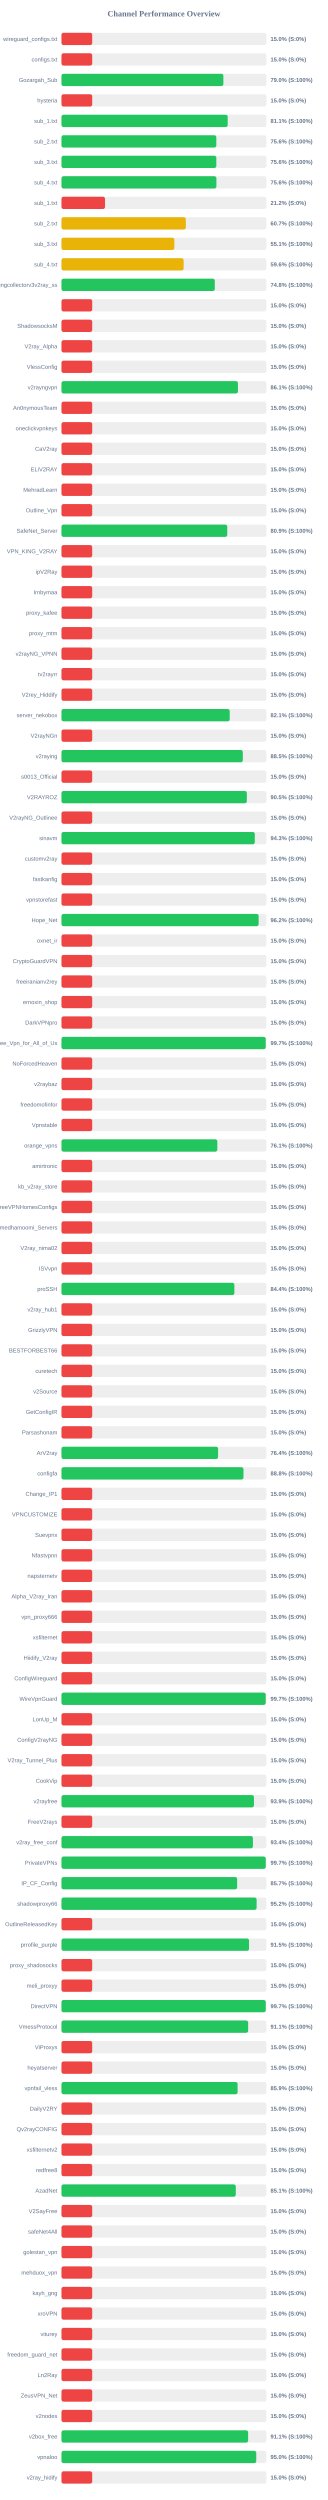
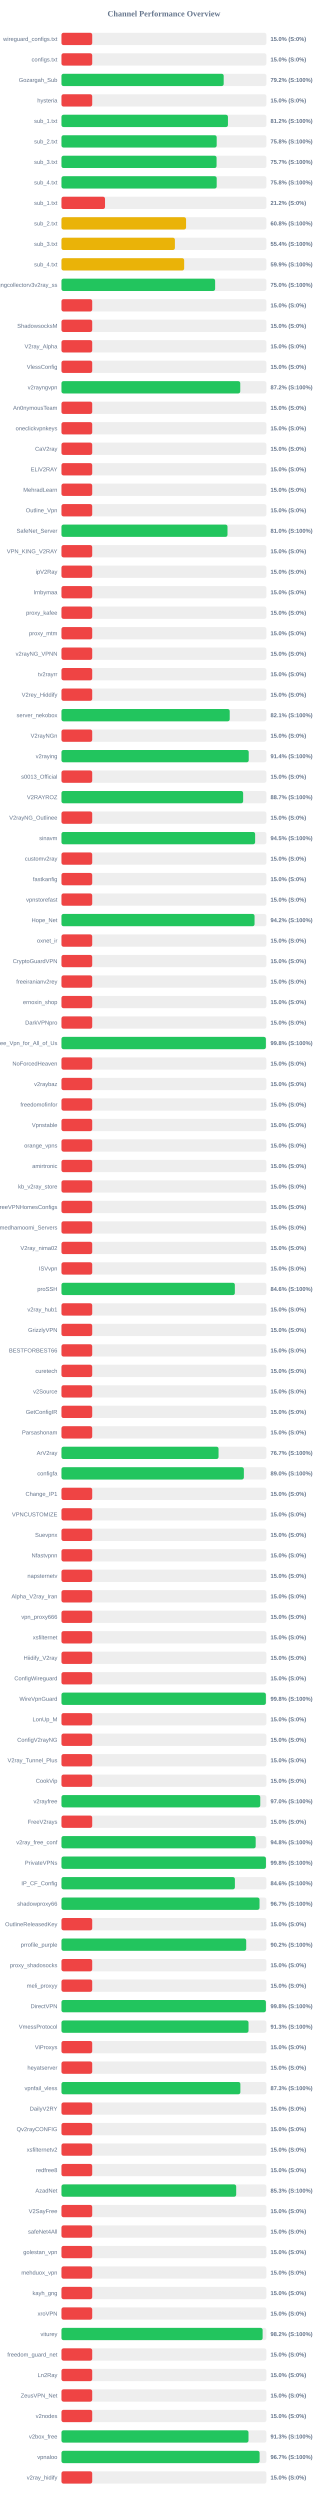
<svg xmlns="http://www.w3.org/2000/svg" width="800" height="6100" version="1.1">
  <style>
        .row { font: 14px Arial; fill: #64748b; }
        .score { font: bold 14px Arial; fill: #64748b; }
    </style>
  <text x="400" y="40" text-anchor="middle" font-size="20px" font-weight="bold" fill="#64748b">Channel Performance Overview</text>
  <rect x="150" y="80" width="500" height="30" fill="#eee" rx="5" />
  <rect x="150" y="80" width="75.0" height="30" fill="#ef4444" rx="5" />
  <text x="140" y="100" text-anchor="end" class="row">wireguard_configs.txt</text>
  <text x="660" y="100" text-anchor="start" class="score">15.0% (S:0%)</text>
  <rect x="150" y="130" width="500" height="30" fill="#eee" rx="5" />
  <rect x="150" y="130" width="75.0" height="30" fill="#ef4444" rx="5" />
  <text x="140" y="150" text-anchor="end" class="row">configs.txt</text>
  <text x="660" y="150" text-anchor="start" class="score">15.0% (S:0%)</text>
  <rect x="150" y="180" width="500" height="30" fill="#eee" rx="5" />
-   <rect x="150" y="180" width="395.05" height="30" fill="#22c55e" rx="5" />
+   <rect x="150" y="180" width="395.8" height="30" fill="#22c55e" rx="5" />
  <text x="140" y="200" text-anchor="end" class="row">Gozargah_Sub</text>
-   <text x="660" y="200" text-anchor="start" class="score">79.0% (S:100%)</text>
+   <text x="660" y="200" text-anchor="start" class="score">79.2% (S:100%)</text>
  <rect x="150" y="230" width="500" height="30" fill="#eee" rx="5" />
  <rect x="150" y="230" width="75.0" height="30" fill="#ef4444" rx="5" />
  <text x="140" y="250" text-anchor="end" class="row">hysteria</text>
  <text x="660" y="250" text-anchor="start" class="score">15.0% (S:0%)</text>
  <rect x="150" y="280" width="500" height="30" fill="#eee" rx="5" />
-   <rect x="150" y="280" width="405.6" height="30" fill="#22c55e" rx="5" />
+   <rect x="150" y="280" width="406.2" height="30" fill="#22c55e" rx="5" />
  <text x="140" y="300" text-anchor="end" class="row">sub_1.txt</text>
-   <text x="660" y="300" text-anchor="start" class="score">81.1% (S:100%)</text>
+   <text x="660" y="300" text-anchor="start" class="score">81.2% (S:100%)</text>
  <rect x="150" y="330" width="500" height="30" fill="#eee" rx="5" />
-   <rect x="150" y="330" width="377.8" height="30" fill="#22c55e" rx="5" />
+   <rect x="150" y="330" width="378.75" height="30" fill="#22c55e" rx="5" />
  <text x="140" y="350" text-anchor="end" class="row">sub_2.txt</text>
-   <text x="660" y="350" text-anchor="start" class="score">75.6% (S:100%)</text>
+   <text x="660" y="350" text-anchor="start" class="score">75.8% (S:100%)</text>
  <rect x="150" y="380" width="500" height="30" fill="#eee" rx="5" />
-   <rect x="150" y="380" width="377.85" height="30" fill="#22c55e" rx="5" />
+   <rect x="150" y="380" width="378.45" height="30" fill="#22c55e" rx="5" />
  <text x="140" y="400" text-anchor="end" class="row">sub_3.txt</text>
-   <text x="660" y="400" text-anchor="start" class="score">75.6% (S:100%)</text>
+   <text x="660" y="400" text-anchor="start" class="score">75.7% (S:100%)</text>
  <rect x="150" y="430" width="500" height="30" fill="#eee" rx="5" />
-   <rect x="150" y="430" width="378.05" height="30" fill="#22c55e" rx="5" />
+   <rect x="150" y="430" width="378.75" height="30" fill="#22c55e" rx="5" />
  <text x="140" y="450" text-anchor="end" class="row">sub_4.txt</text>
-   <text x="660" y="450" text-anchor="start" class="score">75.6% (S:100%)</text>
+   <text x="660" y="450" text-anchor="start" class="score">75.8% (S:100%)</text>
  <rect x="150" y="480" width="500" height="30" fill="#eee" rx="5" />
  <rect x="150" y="480" width="106.25" height="30" fill="#ef4444" rx="5" />
  <text x="140" y="500" text-anchor="end" class="row">sub_1.txt</text>
  <text x="660" y="500" text-anchor="start" class="score">21.2% (S:0%)</text>
  <rect x="150" y="530" width="500" height="30" fill="#eee" rx="5" />
-   <rect x="150" y="530" width="303.4" height="30" fill="#eab308" rx="5" />
+   <rect x="150" y="530" width="304.0" height="30" fill="#eab308" rx="5" />
  <text x="140" y="550" text-anchor="end" class="row">sub_2.txt</text>
-   <text x="660" y="550" text-anchor="start" class="score">60.7% (S:100%)</text>
+   <text x="660" y="550" text-anchor="start" class="score">60.8% (S:100%)</text>
  <rect x="150" y="580" width="500" height="30" fill="#eee" rx="5" />
-   <rect x="150" y="580" width="275.4" height="30" fill="#eab308" rx="5" />
+   <rect x="150" y="580" width="276.75" height="30" fill="#eab308" rx="5" />
  <text x="140" y="600" text-anchor="end" class="row">sub_3.txt</text>
-   <text x="660" y="600" text-anchor="start" class="score">55.1% (S:100%)</text>
+   <text x="660" y="600" text-anchor="start" class="score">55.4% (S:100%)</text>
  <rect x="150" y="630" width="500" height="30" fill="#eee" rx="5" />
-   <rect x="150" y="630" width="298.05" height="30" fill="#eab308" rx="5" />
+   <rect x="150" y="630" width="299.35" height="30" fill="#eab308" rx="5" />
  <text x="140" y="650" text-anchor="end" class="row">sub_4.txt</text>
-   <text x="660" y="650" text-anchor="start" class="score">59.6% (S:100%)</text>
+   <text x="660" y="650" text-anchor="start" class="score">59.9% (S:100%)</text>
  <rect x="150" y="680" width="500" height="30" fill="#eee" rx="5" />
-   <rect x="150" y="680" width="374.1" height="30" fill="#22c55e" rx="5" />
+   <rect x="150" y="680" width="374.9" height="30" fill="#22c55e" rx="5" />
  <text x="140" y="700" text-anchor="end" class="row">kayhgngcollectorv3v2ray_ss</text>
-   <text x="660" y="700" text-anchor="start" class="score">74.8% (S:100%)</text>
+   <text x="660" y="700" text-anchor="start" class="score">75.0% (S:100%)</text>
  <rect x="150" y="730" width="500" height="30" fill="#eee" rx="5" />
  <rect x="150" y="730" width="75.0" height="30" fill="#ef4444" rx="5" />
  <text x="140" y="750" text-anchor="end" class="row" />
  <text x="660" y="750" text-anchor="start" class="score">15.0% (S:0%)</text>
  <rect x="150" y="780" width="500" height="30" fill="#eee" rx="5" />
  <rect x="150" y="780" width="75.0" height="30" fill="#ef4444" rx="5" />
  <text x="140" y="800" text-anchor="end" class="row">ShadowsocksM</text>
  <text x="660" y="800" text-anchor="start" class="score">15.0% (S:0%)</text>
  <rect x="150" y="830" width="500" height="30" fill="#eee" rx="5" />
  <rect x="150" y="830" width="75.0" height="30" fill="#ef4444" rx="5" />
  <text x="140" y="850" text-anchor="end" class="row">V2ray_Alpha</text>
  <text x="660" y="850" text-anchor="start" class="score">15.0% (S:0%)</text>
  <rect x="150" y="880" width="500" height="30" fill="#eee" rx="5" />
  <rect x="150" y="880" width="75.0" height="30" fill="#ef4444" rx="5" />
  <text x="140" y="900" text-anchor="end" class="row">VlessConfig</text>
  <text x="660" y="900" text-anchor="start" class="score">15.0% (S:0%)</text>
  <rect x="150" y="930" width="500" height="30" fill="#eee" rx="5" />
-   <rect x="150" y="930" width="430.6" height="30" fill="#22c55e" rx="5" />
+   <rect x="150" y="930" width="436.2" height="30" fill="#22c55e" rx="5" />
  <text x="140" y="950" text-anchor="end" class="row">v2rayngvpn</text>
-   <text x="660" y="950" text-anchor="start" class="score">86.1% (S:100%)</text>
+   <text x="660" y="950" text-anchor="start" class="score">87.2% (S:100%)</text>
  <rect x="150" y="980" width="500" height="30" fill="#eee" rx="5" />
  <rect x="150" y="980" width="75.0" height="30" fill="#ef4444" rx="5" />
  <text x="140" y="1000" text-anchor="end" class="row">An0nymousTeam</text>
  <text x="660" y="1000" text-anchor="start" class="score">15.0% (S:0%)</text>
  <rect x="150" y="1030" width="500" height="30" fill="#eee" rx="5" />
  <rect x="150" y="1030" width="75.0" height="30" fill="#ef4444" rx="5" />
  <text x="140" y="1050" text-anchor="end" class="row">oneclickvpnkeys</text>
  <text x="660" y="1050" text-anchor="start" class="score">15.0% (S:0%)</text>
  <rect x="150" y="1080" width="500" height="30" fill="#eee" rx="5" />
  <rect x="150" y="1080" width="75.0" height="30" fill="#ef4444" rx="5" />
  <text x="140" y="1100" text-anchor="end" class="row">CaV2ray</text>
  <text x="660" y="1100" text-anchor="start" class="score">15.0% (S:0%)</text>
  <rect x="150" y="1130" width="500" height="30" fill="#eee" rx="5" />
  <rect x="150" y="1130" width="75.0" height="30" fill="#ef4444" rx="5" />
  <text x="140" y="1150" text-anchor="end" class="row">ELiV2RAY</text>
  <text x="660" y="1150" text-anchor="start" class="score">15.0% (S:0%)</text>
  <rect x="150" y="1180" width="500" height="30" fill="#eee" rx="5" />
  <rect x="150" y="1180" width="75.0" height="30" fill="#ef4444" rx="5" />
  <text x="140" y="1200" text-anchor="end" class="row">MehradLearn</text>
  <text x="660" y="1200" text-anchor="start" class="score">15.0% (S:0%)</text>
  <rect x="150" y="1230" width="500" height="30" fill="#eee" rx="5" />
  <rect x="150" y="1230" width="75.0" height="30" fill="#ef4444" rx="5" />
  <text x="140" y="1250" text-anchor="end" class="row">Outline_Vpn</text>
  <text x="660" y="1250" text-anchor="start" class="score">15.0% (S:0%)</text>
  <rect x="150" y="1280" width="500" height="30" fill="#eee" rx="5" />
-   <rect x="150" y="1280" width="404.5" height="30" fill="#22c55e" rx="5" />
+   <rect x="150" y="1280" width="405.1" height="30" fill="#22c55e" rx="5" />
  <text x="140" y="1300" text-anchor="end" class="row">SafeNet_Server</text>
-   <text x="660" y="1300" text-anchor="start" class="score">80.9% (S:100%)</text>
+   <text x="660" y="1300" text-anchor="start" class="score">81.0% (S:100%)</text>
  <rect x="150" y="1330" width="500" height="30" fill="#eee" rx="5" />
  <rect x="150" y="1330" width="75.0" height="30" fill="#ef4444" rx="5" />
  <text x="140" y="1350" text-anchor="end" class="row">VPN_KING_V2RAY</text>
  <text x="660" y="1350" text-anchor="start" class="score">15.0% (S:0%)</text>
  <rect x="150" y="1380" width="500" height="30" fill="#eee" rx="5" />
  <rect x="150" y="1380" width="75.0" height="30" fill="#ef4444" rx="5" />
  <text x="140" y="1400" text-anchor="end" class="row">ipV2Ray</text>
  <text x="660" y="1400" text-anchor="start" class="score">15.0% (S:0%)</text>
  <rect x="150" y="1430" width="500" height="30" fill="#eee" rx="5" />
  <rect x="150" y="1430" width="75.0" height="30" fill="#ef4444" rx="5" />
  <text x="140" y="1450" text-anchor="end" class="row">lrnbymaa</text>
  <text x="660" y="1450" text-anchor="start" class="score">15.0% (S:0%)</text>
  <rect x="150" y="1480" width="500" height="30" fill="#eee" rx="5" />
  <rect x="150" y="1480" width="75.0" height="30" fill="#ef4444" rx="5" />
  <text x="140" y="1500" text-anchor="end" class="row">proxy_kafee</text>
  <text x="660" y="1500" text-anchor="start" class="score">15.0% (S:0%)</text>
  <rect x="150" y="1530" width="500" height="30" fill="#eee" rx="5" />
  <rect x="150" y="1530" width="75.0" height="30" fill="#ef4444" rx="5" />
  <text x="140" y="1550" text-anchor="end" class="row">proxy_mtm</text>
  <text x="660" y="1550" text-anchor="start" class="score">15.0% (S:0%)</text>
  <rect x="150" y="1580" width="500" height="30" fill="#eee" rx="5" />
  <rect x="150" y="1580" width="75.0" height="30" fill="#ef4444" rx="5" />
  <text x="140" y="1600" text-anchor="end" class="row">v2rayNG_VPNN</text>
  <text x="660" y="1600" text-anchor="start" class="score">15.0% (S:0%)</text>
  <rect x="150" y="1630" width="500" height="30" fill="#eee" rx="5" />
  <rect x="150" y="1630" width="75.0" height="30" fill="#ef4444" rx="5" />
  <text x="140" y="1650" text-anchor="end" class="row">tv2rayrr</text>
  <text x="660" y="1650" text-anchor="start" class="score">15.0% (S:0%)</text>
  <rect x="150" y="1680" width="500" height="30" fill="#eee" rx="5" />
  <rect x="150" y="1680" width="75.0" height="30" fill="#ef4444" rx="5" />
  <text x="140" y="1700" text-anchor="end" class="row">V2rey_Hiddify</text>
  <text x="660" y="1700" text-anchor="start" class="score">15.0% (S:0%)</text>
  <rect x="150" y="1730" width="500" height="30" fill="#eee" rx="5" />
  <rect x="150" y="1730" width="410.5" height="30" fill="#22c55e" rx="5" />
  <text x="140" y="1750" text-anchor="end" class="row">server_nekobox</text>
  <text x="660" y="1750" text-anchor="start" class="score">82.1% (S:100%)</text>
  <rect x="150" y="1780" width="500" height="30" fill="#eee" rx="5" />
  <rect x="150" y="1780" width="75.0" height="30" fill="#ef4444" rx="5" />
  <text x="140" y="1800" text-anchor="end" class="row">V2rayNGn</text>
  <text x="660" y="1800" text-anchor="start" class="score">15.0% (S:0%)</text>
  <rect x="150" y="1830" width="500" height="30" fill="#eee" rx="5" />
-   <rect x="150" y="1830" width="442.45" height="30" fill="#22c55e" rx="5" />
+   <rect x="150" y="1830" width="456.9" height="30" fill="#22c55e" rx="5" />
  <text x="140" y="1850" text-anchor="end" class="row">v2raying</text>
-   <text x="660" y="1850" text-anchor="start" class="score">88.5% (S:100%)</text>
+   <text x="660" y="1850" text-anchor="start" class="score">91.4% (S:100%)</text>
  <rect x="150" y="1880" width="500" height="30" fill="#eee" rx="5" />
  <rect x="150" y="1880" width="75.0" height="30" fill="#ef4444" rx="5" />
  <text x="140" y="1900" text-anchor="end" class="row">s0013_Official</text>
  <text x="660" y="1900" text-anchor="start" class="score">15.0% (S:0%)</text>
  <rect x="150" y="1930" width="500" height="30" fill="#eee" rx="5" />
-   <rect x="150" y="1930" width="452.3" height="30" fill="#22c55e" rx="5" />
+   <rect x="150" y="1930" width="443.25" height="30" fill="#22c55e" rx="5" />
  <text x="140" y="1950" text-anchor="end" class="row">V2RAYROZ</text>
-   <text x="660" y="1950" text-anchor="start" class="score">90.5% (S:100%)</text>
+   <text x="660" y="1950" text-anchor="start" class="score">88.7% (S:100%)</text>
  <rect x="150" y="1980" width="500" height="30" fill="#eee" rx="5" />
  <rect x="150" y="1980" width="75.0" height="30" fill="#ef4444" rx="5" />
  <text x="140" y="2000" text-anchor="end" class="row">V2rayNG_Outlinee</text>
  <text x="660" y="2000" text-anchor="start" class="score">15.0% (S:0%)</text>
  <rect x="150" y="2030" width="500" height="30" fill="#eee" rx="5" />
-   <rect x="150" y="2030" width="471.75" height="30" fill="#22c55e" rx="5" />
+   <rect x="150" y="2030" width="472.5" height="30" fill="#22c55e" rx="5" />
  <text x="140" y="2050" text-anchor="end" class="row">sinavm</text>
-   <text x="660" y="2050" text-anchor="start" class="score">94.3% (S:100%)</text>
+   <text x="660" y="2050" text-anchor="start" class="score">94.5% (S:100%)</text>
  <rect x="150" y="2080" width="500" height="30" fill="#eee" rx="5" />
  <rect x="150" y="2080" width="75.0" height="30" fill="#ef4444" rx="5" />
  <text x="140" y="2100" text-anchor="end" class="row">customv2ray</text>
  <text x="660" y="2100" text-anchor="start" class="score">15.0% (S:0%)</text>
  <rect x="150" y="2130" width="500" height="30" fill="#eee" rx="5" />
  <rect x="150" y="2130" width="75.0" height="30" fill="#ef4444" rx="5" />
  <text x="140" y="2150" text-anchor="end" class="row">fastkanfig</text>
  <text x="660" y="2150" text-anchor="start" class="score">15.0% (S:0%)</text>
  <rect x="150" y="2180" width="500" height="30" fill="#eee" rx="5" />
  <rect x="150" y="2180" width="75.0" height="30" fill="#ef4444" rx="5" />
  <text x="140" y="2200" text-anchor="end" class="row">vpnstorefast</text>
  <text x="660" y="2200" text-anchor="start" class="score">15.0% (S:0%)</text>
  <rect x="150" y="2230" width="500" height="30" fill="#eee" rx="5" />
-   <rect x="150" y="2230" width="481.05" height="30" fill="#22c55e" rx="5" />
+   <rect x="150" y="2230" width="471.1" height="30" fill="#22c55e" rx="5" />
  <text x="140" y="2250" text-anchor="end" class="row">Hope_Net</text>
-   <text x="660" y="2250" text-anchor="start" class="score">96.2% (S:100%)</text>
+   <text x="660" y="2250" text-anchor="start" class="score">94.2% (S:100%)</text>
  <rect x="150" y="2280" width="500" height="30" fill="#eee" rx="5" />
  <rect x="150" y="2280" width="75.0" height="30" fill="#ef4444" rx="5" />
  <text x="140" y="2300" text-anchor="end" class="row">oxnet_ir</text>
  <text x="660" y="2300" text-anchor="start" class="score">15.0% (S:0%)</text>
  <rect x="150" y="2330" width="500" height="30" fill="#eee" rx="5" />
  <rect x="150" y="2330" width="75.0" height="30" fill="#ef4444" rx="5" />
  <text x="140" y="2350" text-anchor="end" class="row">CryptoGuardVPN</text>
  <text x="660" y="2350" text-anchor="start" class="score">15.0% (S:0%)</text>
  <rect x="150" y="2380" width="500" height="30" fill="#eee" rx="5" />
  <rect x="150" y="2380" width="75.0" height="30" fill="#ef4444" rx="5" />
  <text x="140" y="2400" text-anchor="end" class="row">freeiranianv2rey</text>
  <text x="660" y="2400" text-anchor="start" class="score">15.0% (S:0%)</text>
  <rect x="150" y="2430" width="500" height="30" fill="#eee" rx="5" />
  <rect x="150" y="2430" width="75.0" height="30" fill="#ef4444" rx="5" />
  <text x="140" y="2450" text-anchor="end" class="row">ernoxin_shop</text>
  <text x="660" y="2450" text-anchor="start" class="score">15.0% (S:0%)</text>
  <rect x="150" y="2480" width="500" height="30" fill="#eee" rx="5" />
  <rect x="150" y="2480" width="75.0" height="30" fill="#ef4444" rx="5" />
  <text x="140" y="2500" text-anchor="end" class="row">DarkVPNpro</text>
  <text x="660" y="2500" text-anchor="start" class="score">15.0% (S:0%)</text>
  <rect x="150" y="2530" width="500" height="30" fill="#eee" rx="5" />
-   <rect x="150" y="2530" width="498.35" height="30" fill="#22c55e" rx="5" />
+   <rect x="150" y="2530" width="498.75" height="30" fill="#22c55e" rx="5" />
  <text x="140" y="2550" text-anchor="end" class="row">Free_Vpn_for_All_of_Us</text>
-   <text x="660" y="2550" text-anchor="start" class="score">99.7% (S:100%)</text>
+   <text x="660" y="2550" text-anchor="start" class="score">99.8% (S:100%)</text>
  <rect x="150" y="2580" width="500" height="30" fill="#eee" rx="5" />
  <rect x="150" y="2580" width="75.0" height="30" fill="#ef4444" rx="5" />
  <text x="140" y="2600" text-anchor="end" class="row">NoForcedHeaven</text>
  <text x="660" y="2600" text-anchor="start" class="score">15.0% (S:0%)</text>
  <rect x="150" y="2630" width="500" height="30" fill="#eee" rx="5" />
  <rect x="150" y="2630" width="75.0" height="30" fill="#ef4444" rx="5" />
  <text x="140" y="2650" text-anchor="end" class="row">v2raybaz</text>
  <text x="660" y="2650" text-anchor="start" class="score">15.0% (S:0%)</text>
  <rect x="150" y="2680" width="500" height="30" fill="#eee" rx="5" />
  <rect x="150" y="2680" width="75.0" height="30" fill="#ef4444" rx="5" />
  <text x="140" y="2700" text-anchor="end" class="row">freedomofinfor</text>
  <text x="660" y="2700" text-anchor="start" class="score">15.0% (S:0%)</text>
  <rect x="150" y="2730" width="500" height="30" fill="#eee" rx="5" />
  <rect x="150" y="2730" width="75.0" height="30" fill="#ef4444" rx="5" />
  <text x="140" y="2750" text-anchor="end" class="row">Vpnstable</text>
  <text x="660" y="2750" text-anchor="start" class="score">15.0% (S:0%)</text>
  <rect x="150" y="2780" width="500" height="30" fill="#eee" rx="5" />
-   <rect x="150" y="2780" width="380.3" height="30" fill="#22c55e" rx="5" />
+   <rect x="150" y="2780" width="75.0" height="30" fill="#ef4444" rx="5" />
  <text x="140" y="2800" text-anchor="end" class="row">orange_vpns</text>
-   <text x="660" y="2800" text-anchor="start" class="score">76.1% (S:100%)</text>
+   <text x="660" y="2800" text-anchor="start" class="score">15.0% (S:0%)</text>
  <rect x="150" y="2830" width="500" height="30" fill="#eee" rx="5" />
  <rect x="150" y="2830" width="75.0" height="30" fill="#ef4444" rx="5" />
  <text x="140" y="2850" text-anchor="end" class="row">amirtronic</text>
  <text x="660" y="2850" text-anchor="start" class="score">15.0% (S:0%)</text>
  <rect x="150" y="2880" width="500" height="30" fill="#eee" rx="5" />
  <rect x="150" y="2880" width="75.0" height="30" fill="#ef4444" rx="5" />
  <text x="140" y="2900" text-anchor="end" class="row">kb_v2ray_store</text>
  <text x="660" y="2900" text-anchor="start" class="score">15.0% (S:0%)</text>
  <rect x="150" y="2930" width="500" height="30" fill="#eee" rx="5" />
  <rect x="150" y="2930" width="75.0" height="30" fill="#ef4444" rx="5" />
  <text x="140" y="2950" text-anchor="end" class="row">FreeVPNHomesConfigs</text>
  <text x="660" y="2950" text-anchor="start" class="score">15.0% (S:0%)</text>
  <rect x="150" y="2980" width="500" height="30" fill="#eee" rx="5" />
  <rect x="150" y="2980" width="75.0" height="30" fill="#ef4444" rx="5" />
  <text x="140" y="3000" text-anchor="end" class="row">Ahmedhamoomi_Servers</text>
  <text x="660" y="3000" text-anchor="start" class="score">15.0% (S:0%)</text>
  <rect x="150" y="3030" width="500" height="30" fill="#eee" rx="5" />
  <rect x="150" y="3030" width="75.0" height="30" fill="#ef4444" rx="5" />
  <text x="140" y="3050" text-anchor="end" class="row">V2ray_nima02</text>
  <text x="660" y="3050" text-anchor="start" class="score">15.0% (S:0%)</text>
  <rect x="150" y="3080" width="500" height="30" fill="#eee" rx="5" />
  <rect x="150" y="3080" width="75.0" height="30" fill="#ef4444" rx="5" />
  <text x="140" y="3100" text-anchor="end" class="row">ISVvpn</text>
  <text x="660" y="3100" text-anchor="start" class="score">15.0% (S:0%)</text>
  <rect x="150" y="3130" width="500" height="30" fill="#eee" rx="5" />
-   <rect x="150" y="3130" width="421.85" height="30" fill="#22c55e" rx="5" />
+   <rect x="150" y="3130" width="423.05" height="30" fill="#22c55e" rx="5" />
  <text x="140" y="3150" text-anchor="end" class="row">proSSH</text>
-   <text x="660" y="3150" text-anchor="start" class="score">84.4% (S:100%)</text>
+   <text x="660" y="3150" text-anchor="start" class="score">84.6% (S:100%)</text>
  <rect x="150" y="3180" width="500" height="30" fill="#eee" rx="5" />
  <rect x="150" y="3180" width="75.0" height="30" fill="#ef4444" rx="5" />
  <text x="140" y="3200" text-anchor="end" class="row">v2ray_hub1</text>
  <text x="660" y="3200" text-anchor="start" class="score">15.0% (S:0%)</text>
  <rect x="150" y="3230" width="500" height="30" fill="#eee" rx="5" />
  <rect x="150" y="3230" width="75.0" height="30" fill="#ef4444" rx="5" />
  <text x="140" y="3250" text-anchor="end" class="row">GrizzlyVPN</text>
  <text x="660" y="3250" text-anchor="start" class="score">15.0% (S:0%)</text>
  <rect x="150" y="3280" width="500" height="30" fill="#eee" rx="5" />
  <rect x="150" y="3280" width="75.0" height="30" fill="#ef4444" rx="5" />
  <text x="140" y="3300" text-anchor="end" class="row">BESTFORBEST66</text>
  <text x="660" y="3300" text-anchor="start" class="score">15.0% (S:0%)</text>
  <rect x="150" y="3330" width="500" height="30" fill="#eee" rx="5" />
  <rect x="150" y="3330" width="75.0" height="30" fill="#ef4444" rx="5" />
  <text x="140" y="3350" text-anchor="end" class="row">curetech</text>
  <text x="660" y="3350" text-anchor="start" class="score">15.0% (S:0%)</text>
  <rect x="150" y="3380" width="500" height="30" fill="#eee" rx="5" />
  <rect x="150" y="3380" width="75.0" height="30" fill="#ef4444" rx="5" />
  <text x="140" y="3400" text-anchor="end" class="row">v2Source</text>
  <text x="660" y="3400" text-anchor="start" class="score">15.0% (S:0%)</text>
  <rect x="150" y="3430" width="500" height="30" fill="#eee" rx="5" />
  <rect x="150" y="3430" width="75.0" height="30" fill="#ef4444" rx="5" />
  <text x="140" y="3450" text-anchor="end" class="row">GetConfigIR</text>
  <text x="660" y="3450" text-anchor="start" class="score">15.0% (S:0%)</text>
  <rect x="150" y="3480" width="500" height="30" fill="#eee" rx="5" />
  <rect x="150" y="3480" width="75.0" height="30" fill="#ef4444" rx="5" />
  <text x="140" y="3500" text-anchor="end" class="row">Parsashonam</text>
  <text x="660" y="3500" text-anchor="start" class="score">15.0% (S:0%)</text>
  <rect x="150" y="3530" width="500" height="30" fill="#eee" rx="5" />
-   <rect x="150" y="3530" width="382.15" height="30" fill="#22c55e" rx="5" />
+   <rect x="150" y="3530" width="383.25" height="30" fill="#22c55e" rx="5" />
  <text x="140" y="3550" text-anchor="end" class="row">ArV2ray</text>
-   <text x="660" y="3550" text-anchor="start" class="score">76.4% (S:100%)</text>
+   <text x="660" y="3550" text-anchor="start" class="score">76.7% (S:100%)</text>
  <rect x="150" y="3580" width="500" height="30" fill="#eee" rx="5" />
-   <rect x="150" y="3580" width="444.1" height="30" fill="#22c55e" rx="5" />
+   <rect x="150" y="3580" width="445.05" height="30" fill="#22c55e" rx="5" />
  <text x="140" y="3600" text-anchor="end" class="row">configfa</text>
-   <text x="660" y="3600" text-anchor="start" class="score">88.8% (S:100%)</text>
+   <text x="660" y="3600" text-anchor="start" class="score">89.0% (S:100%)</text>
  <rect x="150" y="3630" width="500" height="30" fill="#eee" rx="5" />
  <rect x="150" y="3630" width="75.0" height="30" fill="#ef4444" rx="5" />
  <text x="140" y="3650" text-anchor="end" class="row">Change_IP1</text>
  <text x="660" y="3650" text-anchor="start" class="score">15.0% (S:0%)</text>
  <rect x="150" y="3680" width="500" height="30" fill="#eee" rx="5" />
  <rect x="150" y="3680" width="75.0" height="30" fill="#ef4444" rx="5" />
  <text x="140" y="3700" text-anchor="end" class="row">VPNCUSTOMIZE</text>
  <text x="660" y="3700" text-anchor="start" class="score">15.0% (S:0%)</text>
  <rect x="150" y="3730" width="500" height="30" fill="#eee" rx="5" />
  <rect x="150" y="3730" width="75.0" height="30" fill="#ef4444" rx="5" />
  <text x="140" y="3750" text-anchor="end" class="row">Suevpnx</text>
  <text x="660" y="3750" text-anchor="start" class="score">15.0% (S:0%)</text>
  <rect x="150" y="3780" width="500" height="30" fill="#eee" rx="5" />
  <rect x="150" y="3780" width="75.0" height="30" fill="#ef4444" rx="5" />
  <text x="140" y="3800" text-anchor="end" class="row">Nfastvpnn</text>
  <text x="660" y="3800" text-anchor="start" class="score">15.0% (S:0%)</text>
  <rect x="150" y="3830" width="500" height="30" fill="#eee" rx="5" />
  <rect x="150" y="3830" width="75.0" height="30" fill="#ef4444" rx="5" />
  <text x="140" y="3850" text-anchor="end" class="row">napsternetv</text>
  <text x="660" y="3850" text-anchor="start" class="score">15.0% (S:0%)</text>
  <rect x="150" y="3880" width="500" height="30" fill="#eee" rx="5" />
  <rect x="150" y="3880" width="75.0" height="30" fill="#ef4444" rx="5" />
  <text x="140" y="3900" text-anchor="end" class="row">Alpha_V2ray_Iran</text>
  <text x="660" y="3900" text-anchor="start" class="score">15.0% (S:0%)</text>
  <rect x="150" y="3930" width="500" height="30" fill="#eee" rx="5" />
  <rect x="150" y="3930" width="75.0" height="30" fill="#ef4444" rx="5" />
  <text x="140" y="3950" text-anchor="end" class="row">vpn_proxy666</text>
  <text x="660" y="3950" text-anchor="start" class="score">15.0% (S:0%)</text>
  <rect x="150" y="3980" width="500" height="30" fill="#eee" rx="5" />
  <rect x="150" y="3980" width="75.0" height="30" fill="#ef4444" rx="5" />
  <text x="140" y="4000" text-anchor="end" class="row">xsfilternet</text>
  <text x="660" y="4000" text-anchor="start" class="score">15.0% (S:0%)</text>
  <rect x="150" y="4030" width="500" height="30" fill="#eee" rx="5" />
  <rect x="150" y="4030" width="75.0" height="30" fill="#ef4444" rx="5" />
  <text x="140" y="4050" text-anchor="end" class="row">Hiidify_V2ray</text>
  <text x="660" y="4050" text-anchor="start" class="score">15.0% (S:0%)</text>
  <rect x="150" y="4080" width="500" height="30" fill="#eee" rx="5" />
  <rect x="150" y="4080" width="75.0" height="30" fill="#ef4444" rx="5" />
  <text x="140" y="4100" text-anchor="end" class="row">ConfigWireguard</text>
  <text x="660" y="4100" text-anchor="start" class="score">15.0% (S:0%)</text>
  <rect x="150" y="4130" width="500" height="30" fill="#eee" rx="5" />
-   <rect x="150" y="4130" width="498.35" height="30" fill="#22c55e" rx="5" />
+   <rect x="150" y="4130" width="498.75" height="30" fill="#22c55e" rx="5" />
  <text x="140" y="4150" text-anchor="end" class="row">WireVpnGuard</text>
-   <text x="660" y="4150" text-anchor="start" class="score">99.7% (S:100%)</text>
+   <text x="660" y="4150" text-anchor="start" class="score">99.8% (S:100%)</text>
  <rect x="150" y="4180" width="500" height="30" fill="#eee" rx="5" />
  <rect x="150" y="4180" width="75.0" height="30" fill="#ef4444" rx="5" />
  <text x="140" y="4200" text-anchor="end" class="row">LonUp_M</text>
  <text x="660" y="4200" text-anchor="start" class="score">15.0% (S:0%)</text>
  <rect x="150" y="4230" width="500" height="30" fill="#eee" rx="5" />
  <rect x="150" y="4230" width="75.0" height="30" fill="#ef4444" rx="5" />
  <text x="140" y="4250" text-anchor="end" class="row">ConfigV2rayNG</text>
  <text x="660" y="4250" text-anchor="start" class="score">15.0% (S:0%)</text>
  <rect x="150" y="4280" width="500" height="30" fill="#eee" rx="5" />
  <rect x="150" y="4280" width="75.0" height="30" fill="#ef4444" rx="5" />
  <text x="140" y="4300" text-anchor="end" class="row">V2ray_Tunnel_Plus</text>
  <text x="660" y="4300" text-anchor="start" class="score">15.0% (S:0%)</text>
  <rect x="150" y="4330" width="500" height="30" fill="#eee" rx="5" />
  <rect x="150" y="4330" width="75.0" height="30" fill="#ef4444" rx="5" />
  <text x="140" y="4350" text-anchor="end" class="row">CookVip</text>
  <text x="660" y="4350" text-anchor="start" class="score">15.0% (S:0%)</text>
  <rect x="150" y="4380" width="500" height="30" fill="#eee" rx="5" />
-   <rect x="150" y="4380" width="469.65" height="30" fill="#22c55e" rx="5" />
+   <rect x="150" y="4380" width="485.05" height="30" fill="#22c55e" rx="5" />
  <text x="140" y="4400" text-anchor="end" class="row">v2rayfree</text>
-   <text x="660" y="4400" text-anchor="start" class="score">93.9% (S:100%)</text>
+   <text x="660" y="4400" text-anchor="start" class="score">97.0% (S:100%)</text>
  <rect x="150" y="4430" width="500" height="30" fill="#eee" rx="5" />
  <rect x="150" y="4430" width="75.0" height="30" fill="#ef4444" rx="5" />
  <text x="140" y="4450" text-anchor="end" class="row">FreeV2rays</text>
  <text x="660" y="4450" text-anchor="start" class="score">15.0% (S:0%)</text>
  <rect x="150" y="4480" width="500" height="30" fill="#eee" rx="5" />
-   <rect x="150" y="4480" width="467.15" height="30" fill="#22c55e" rx="5" />
+   <rect x="150" y="4480" width="473.9" height="30" fill="#22c55e" rx="5" />
  <text x="140" y="4500" text-anchor="end" class="row">v2ray_free_conf</text>
-   <text x="660" y="4500" text-anchor="start" class="score">93.4% (S:100%)</text>
+   <text x="660" y="4500" text-anchor="start" class="score">94.8% (S:100%)</text>
  <rect x="150" y="4530" width="500" height="30" fill="#eee" rx="5" />
-   <rect x="150" y="4530" width="498.45" height="30" fill="#22c55e" rx="5" />
+   <rect x="150" y="4530" width="498.9" height="30" fill="#22c55e" rx="5" />
  <text x="140" y="4550" text-anchor="end" class="row">PrivateVPNs</text>
-   <text x="660" y="4550" text-anchor="start" class="score">99.7% (S:100%)</text>
+   <text x="660" y="4550" text-anchor="start" class="score">99.8% (S:100%)</text>
  <rect x="150" y="4580" width="500" height="30" fill="#eee" rx="5" />
-   <rect x="150" y="4580" width="428.6" height="30" fill="#22c55e" rx="5" />
+   <rect x="150" y="4580" width="423.15" height="30" fill="#22c55e" rx="5" />
  <text x="140" y="4600" text-anchor="end" class="row">IP_CF_Config</text>
-   <text x="660" y="4600" text-anchor="start" class="score">85.7% (S:100%)</text>
+   <text x="660" y="4600" text-anchor="start" class="score">84.6% (S:100%)</text>
  <rect x="150" y="4630" width="500" height="30" fill="#eee" rx="5" />
-   <rect x="150" y="4630" width="476.15" height="30" fill="#22c55e" rx="5" />
+   <rect x="150" y="4630" width="483.25" height="30" fill="#22c55e" rx="5" />
  <text x="140" y="4650" text-anchor="end" class="row">shadowproxy66</text>
-   <text x="660" y="4650" text-anchor="start" class="score">95.2% (S:100%)</text>
+   <text x="660" y="4650" text-anchor="start" class="score">96.7% (S:100%)</text>
  <rect x="150" y="4680" width="500" height="30" fill="#eee" rx="5" />
  <rect x="150" y="4680" width="75.0" height="30" fill="#ef4444" rx="5" />
  <text x="140" y="4700" text-anchor="end" class="row">OutlineReleasedKey</text>
  <text x="660" y="4700" text-anchor="start" class="score">15.0% (S:0%)</text>
  <rect x="150" y="4730" width="500" height="30" fill="#eee" rx="5" />
-   <rect x="150" y="4730" width="457.65" height="30" fill="#22c55e" rx="5" />
+   <rect x="150" y="4730" width="450.75" height="30" fill="#22c55e" rx="5" />
  <text x="140" y="4750" text-anchor="end" class="row">prrofile_purple</text>
-   <text x="660" y="4750" text-anchor="start" class="score">91.5% (S:100%)</text>
+   <text x="660" y="4750" text-anchor="start" class="score">90.2% (S:100%)</text>
  <rect x="150" y="4780" width="500" height="30" fill="#eee" rx="5" />
  <rect x="150" y="4780" width="75.0" height="30" fill="#ef4444" rx="5" />
  <text x="140" y="4800" text-anchor="end" class="row">proxy_shadosocks</text>
  <text x="660" y="4800" text-anchor="start" class="score">15.0% (S:0%)</text>
  <rect x="150" y="4830" width="500" height="30" fill="#eee" rx="5" />
  <rect x="150" y="4830" width="75.0" height="30" fill="#ef4444" rx="5" />
  <text x="140" y="4850" text-anchor="end" class="row">meli_proxyy</text>
  <text x="660" y="4850" text-anchor="start" class="score">15.0% (S:0%)</text>
  <rect x="150" y="4880" width="500" height="30" fill="#eee" rx="5" />
-   <rect x="150" y="4880" width="498.45" height="30" fill="#22c55e" rx="5" />
+   <rect x="150" y="4880" width="498.8" height="30" fill="#22c55e" rx="5" />
  <text x="140" y="4900" text-anchor="end" class="row">DirectVPN</text>
-   <text x="660" y="4900" text-anchor="start" class="score">99.7% (S:100%)</text>
+   <text x="660" y="4900" text-anchor="start" class="score">99.8% (S:100%)</text>
  <rect x="150" y="4930" width="500" height="30" fill="#eee" rx="5" />
-   <rect x="150" y="4930" width="455.5" height="30" fill="#22c55e" rx="5" />
+   <rect x="150" y="4930" width="456.4" height="30" fill="#22c55e" rx="5" />
  <text x="140" y="4950" text-anchor="end" class="row">VmessProtocol</text>
-   <text x="660" y="4950" text-anchor="start" class="score">91.1% (S:100%)</text>
+   <text x="660" y="4950" text-anchor="start" class="score">91.3% (S:100%)</text>
  <rect x="150" y="4980" width="500" height="30" fill="#eee" rx="5" />
  <rect x="150" y="4980" width="75.0" height="30" fill="#ef4444" rx="5" />
  <text x="140" y="5000" text-anchor="end" class="row">ViProxys</text>
  <text x="660" y="5000" text-anchor="start" class="score">15.0% (S:0%)</text>
  <rect x="150" y="5030" width="500" height="30" fill="#eee" rx="5" />
  <rect x="150" y="5030" width="75.0" height="30" fill="#ef4444" rx="5" />
  <text x="140" y="5050" text-anchor="end" class="row">heyatserver</text>
  <text x="660" y="5050" text-anchor="start" class="score">15.0% (S:0%)</text>
  <rect x="150" y="5080" width="500" height="30" fill="#eee" rx="5" />
-   <rect x="150" y="5080" width="429.7" height="30" fill="#22c55e" rx="5" />
+   <rect x="150" y="5080" width="436.5" height="30" fill="#22c55e" rx="5" />
  <text x="140" y="5100" text-anchor="end" class="row">vpnfail_vless</text>
-   <text x="660" y="5100" text-anchor="start" class="score">85.9% (S:100%)</text>
+   <text x="660" y="5100" text-anchor="start" class="score">87.3% (S:100%)</text>
  <rect x="150" y="5130" width="500" height="30" fill="#eee" rx="5" />
  <rect x="150" y="5130" width="75.0" height="30" fill="#ef4444" rx="5" />
  <text x="140" y="5150" text-anchor="end" class="row">DailyV2RY</text>
  <text x="660" y="5150" text-anchor="start" class="score">15.0% (S:0%)</text>
  <rect x="150" y="5180" width="500" height="30" fill="#eee" rx="5" />
  <rect x="150" y="5180" width="75.0" height="30" fill="#ef4444" rx="5" />
  <text x="140" y="5200" text-anchor="end" class="row">Qv2rayCONFIG</text>
  <text x="660" y="5200" text-anchor="start" class="score">15.0% (S:0%)</text>
  <rect x="150" y="5230" width="500" height="30" fill="#eee" rx="5" />
  <rect x="150" y="5230" width="75.0" height="30" fill="#ef4444" rx="5" />
  <text x="140" y="5250" text-anchor="end" class="row">xsfilternetv2</text>
  <text x="660" y="5250" text-anchor="start" class="score">15.0% (S:0%)</text>
  <rect x="150" y="5280" width="500" height="30" fill="#eee" rx="5" />
  <rect x="150" y="5280" width="75.0" height="30" fill="#ef4444" rx="5" />
  <text x="140" y="5300" text-anchor="end" class="row">redfree8</text>
  <text x="660" y="5300" text-anchor="start" class="score">15.0% (S:0%)</text>
  <rect x="150" y="5330" width="500" height="30" fill="#eee" rx="5" />
-   <rect x="150" y="5330" width="425.3" height="30" fill="#22c55e" rx="5" />
+   <rect x="150" y="5330" width="426.3" height="30" fill="#22c55e" rx="5" />
  <text x="140" y="5350" text-anchor="end" class="row">AzadNet</text>
-   <text x="660" y="5350" text-anchor="start" class="score">85.1% (S:100%)</text>
+   <text x="660" y="5350" text-anchor="start" class="score">85.3% (S:100%)</text>
  <rect x="150" y="5380" width="500" height="30" fill="#eee" rx="5" />
  <rect x="150" y="5380" width="75.0" height="30" fill="#ef4444" rx="5" />
  <text x="140" y="5400" text-anchor="end" class="row">V2SayFree</text>
  <text x="660" y="5400" text-anchor="start" class="score">15.0% (S:0%)</text>
  <rect x="150" y="5430" width="500" height="30" fill="#eee" rx="5" />
  <rect x="150" y="5430" width="75.0" height="30" fill="#ef4444" rx="5" />
  <text x="140" y="5450" text-anchor="end" class="row">safeNet4All</text>
  <text x="660" y="5450" text-anchor="start" class="score">15.0% (S:0%)</text>
  <rect x="150" y="5480" width="500" height="30" fill="#eee" rx="5" />
  <rect x="150" y="5480" width="75.0" height="30" fill="#ef4444" rx="5" />
  <text x="140" y="5500" text-anchor="end" class="row">golestan_vpn</text>
  <text x="660" y="5500" text-anchor="start" class="score">15.0% (S:0%)</text>
  <rect x="150" y="5530" width="500" height="30" fill="#eee" rx="5" />
  <rect x="150" y="5530" width="75.0" height="30" fill="#ef4444" rx="5" />
  <text x="140" y="5550" text-anchor="end" class="row">mehduox_vpn</text>
  <text x="660" y="5550" text-anchor="start" class="score">15.0% (S:0%)</text>
  <rect x="150" y="5580" width="500" height="30" fill="#eee" rx="5" />
  <rect x="150" y="5580" width="75.0" height="30" fill="#ef4444" rx="5" />
  <text x="140" y="5600" text-anchor="end" class="row">kayh_gng</text>
  <text x="660" y="5600" text-anchor="start" class="score">15.0% (S:0%)</text>
  <rect x="150" y="5630" width="500" height="30" fill="#eee" rx="5" />
  <rect x="150" y="5630" width="75.0" height="30" fill="#ef4444" rx="5" />
  <text x="140" y="5650" text-anchor="end" class="row">xroVPN</text>
  <text x="660" y="5650" text-anchor="start" class="score">15.0% (S:0%)</text>
  <rect x="150" y="5680" width="500" height="30" fill="#eee" rx="5" />
-   <rect x="150" y="5680" width="75.0" height="30" fill="#ef4444" rx="5" />
+   <rect x="150" y="5680" width="490.8" height="30" fill="#22c55e" rx="5" />
  <text x="140" y="5700" text-anchor="end" class="row">viturey</text>
-   <text x="660" y="5700" text-anchor="start" class="score">15.0% (S:0%)</text>
+   <text x="660" y="5700" text-anchor="start" class="score">98.2% (S:100%)</text>
  <rect x="150" y="5730" width="500" height="30" fill="#eee" rx="5" />
  <rect x="150" y="5730" width="75.0" height="30" fill="#ef4444" rx="5" />
  <text x="140" y="5750" text-anchor="end" class="row">freedom_guard_net</text>
  <text x="660" y="5750" text-anchor="start" class="score">15.0% (S:0%)</text>
  <rect x="150" y="5780" width="500" height="30" fill="#eee" rx="5" />
  <rect x="150" y="5780" width="75.0" height="30" fill="#ef4444" rx="5" />
  <text x="140" y="5800" text-anchor="end" class="row">Ln2Ray</text>
  <text x="660" y="5800" text-anchor="start" class="score">15.0% (S:0%)</text>
  <rect x="150" y="5830" width="500" height="30" fill="#eee" rx="5" />
  <rect x="150" y="5830" width="75.0" height="30" fill="#ef4444" rx="5" />
  <text x="140" y="5850" text-anchor="end" class="row">ZeusVPN_Net</text>
  <text x="660" y="5850" text-anchor="start" class="score">15.0% (S:0%)</text>
  <rect x="150" y="5880" width="500" height="30" fill="#eee" rx="5" />
  <rect x="150" y="5880" width="75.0" height="30" fill="#ef4444" rx="5" />
  <text x="140" y="5900" text-anchor="end" class="row">v2nodes</text>
  <text x="660" y="5900" text-anchor="start" class="score">15.0% (S:0%)</text>
  <rect x="150" y="5930" width="500" height="30" fill="#eee" rx="5" />
-   <rect x="150" y="5930" width="455.45" height="30" fill="#22c55e" rx="5" />
+   <rect x="150" y="5930" width="456.35" height="30" fill="#22c55e" rx="5" />
  <text x="140" y="5950" text-anchor="end" class="row">v2box_free</text>
-   <text x="660" y="5950" text-anchor="start" class="score">91.1% (S:100%)</text>
+   <text x="660" y="5950" text-anchor="start" class="score">91.3% (S:100%)</text>
  <rect x="150" y="5980" width="500" height="30" fill="#eee" rx="5" />
-   <rect x="150" y="5980" width="475.25" height="30" fill="#22c55e" rx="5" />
+   <rect x="150" y="5980" width="483.45" height="30" fill="#22c55e" rx="5" />
  <text x="140" y="6000" text-anchor="end" class="row">vpnaloo</text>
-   <text x="660" y="6000" text-anchor="start" class="score">95.0% (S:100%)</text>
+   <text x="660" y="6000" text-anchor="start" class="score">96.7% (S:100%)</text>
  <rect x="150" y="6030" width="500" height="30" fill="#eee" rx="5" />
  <rect x="150" y="6030" width="75.0" height="30" fill="#ef4444" rx="5" />
  <text x="140" y="6050" text-anchor="end" class="row">v2ray_hidify</text>
  <text x="660" y="6050" text-anchor="start" class="score">15.0% (S:0%)</text>
</svg>
